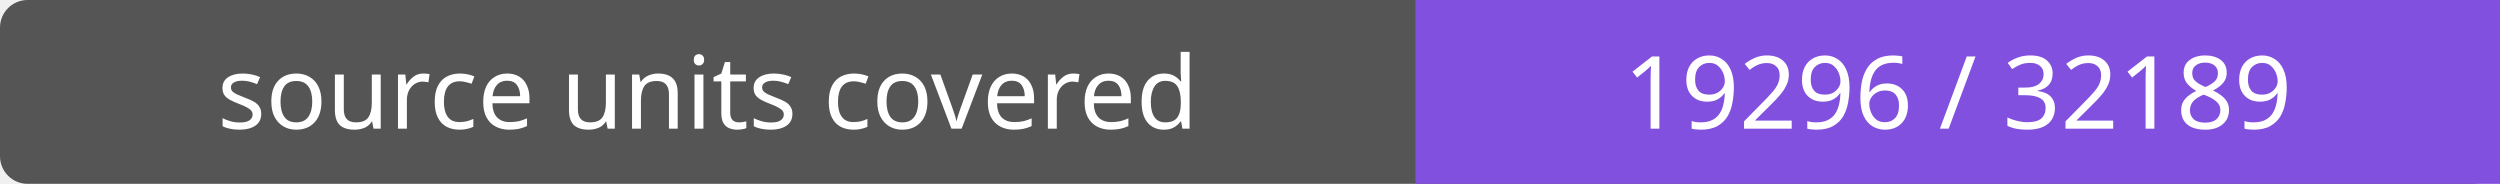
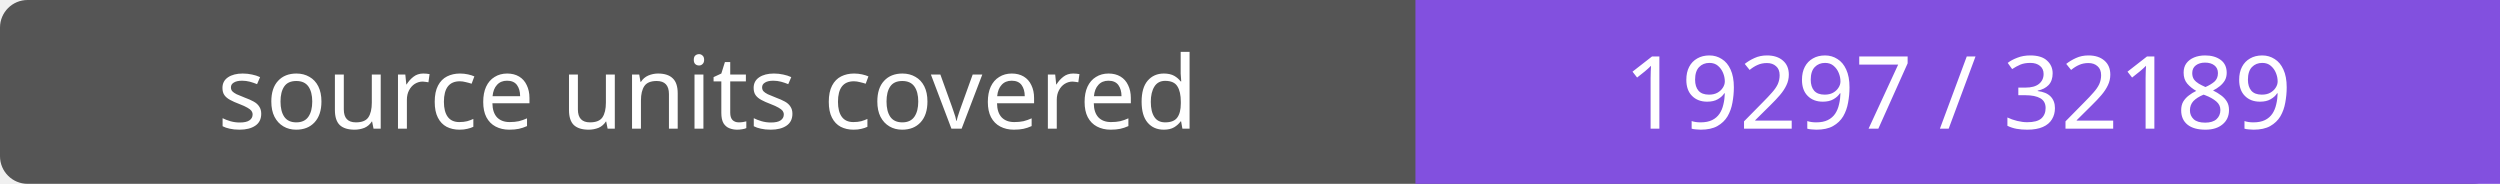
- <svg xmlns="http://www.w3.org/2000/svg" width="272" height="20" role="img" aria-label="source units covered: 19296 / 32189">
+ <svg xmlns="http://www.w3.org/2000/svg" width="272" height="20" role="img" aria-label="source units covered: 19297 / 32189">
  <rect width="272" height="20" rx="3" fill="#555" />
  <path fill="#8250df" d="M154 0h118v20H154z" />
  <g fill="#fff" text-anchor="middle" font-family="Verdana,sans-serif" font-size="11">
    <text x="77.0" y="14">source units covered</text>
-     <text x="213.0" y="14">19296 / 32189</text>
+     <text x="213.0" y="14">19297 / 32189</text>
  </g>
</svg>
